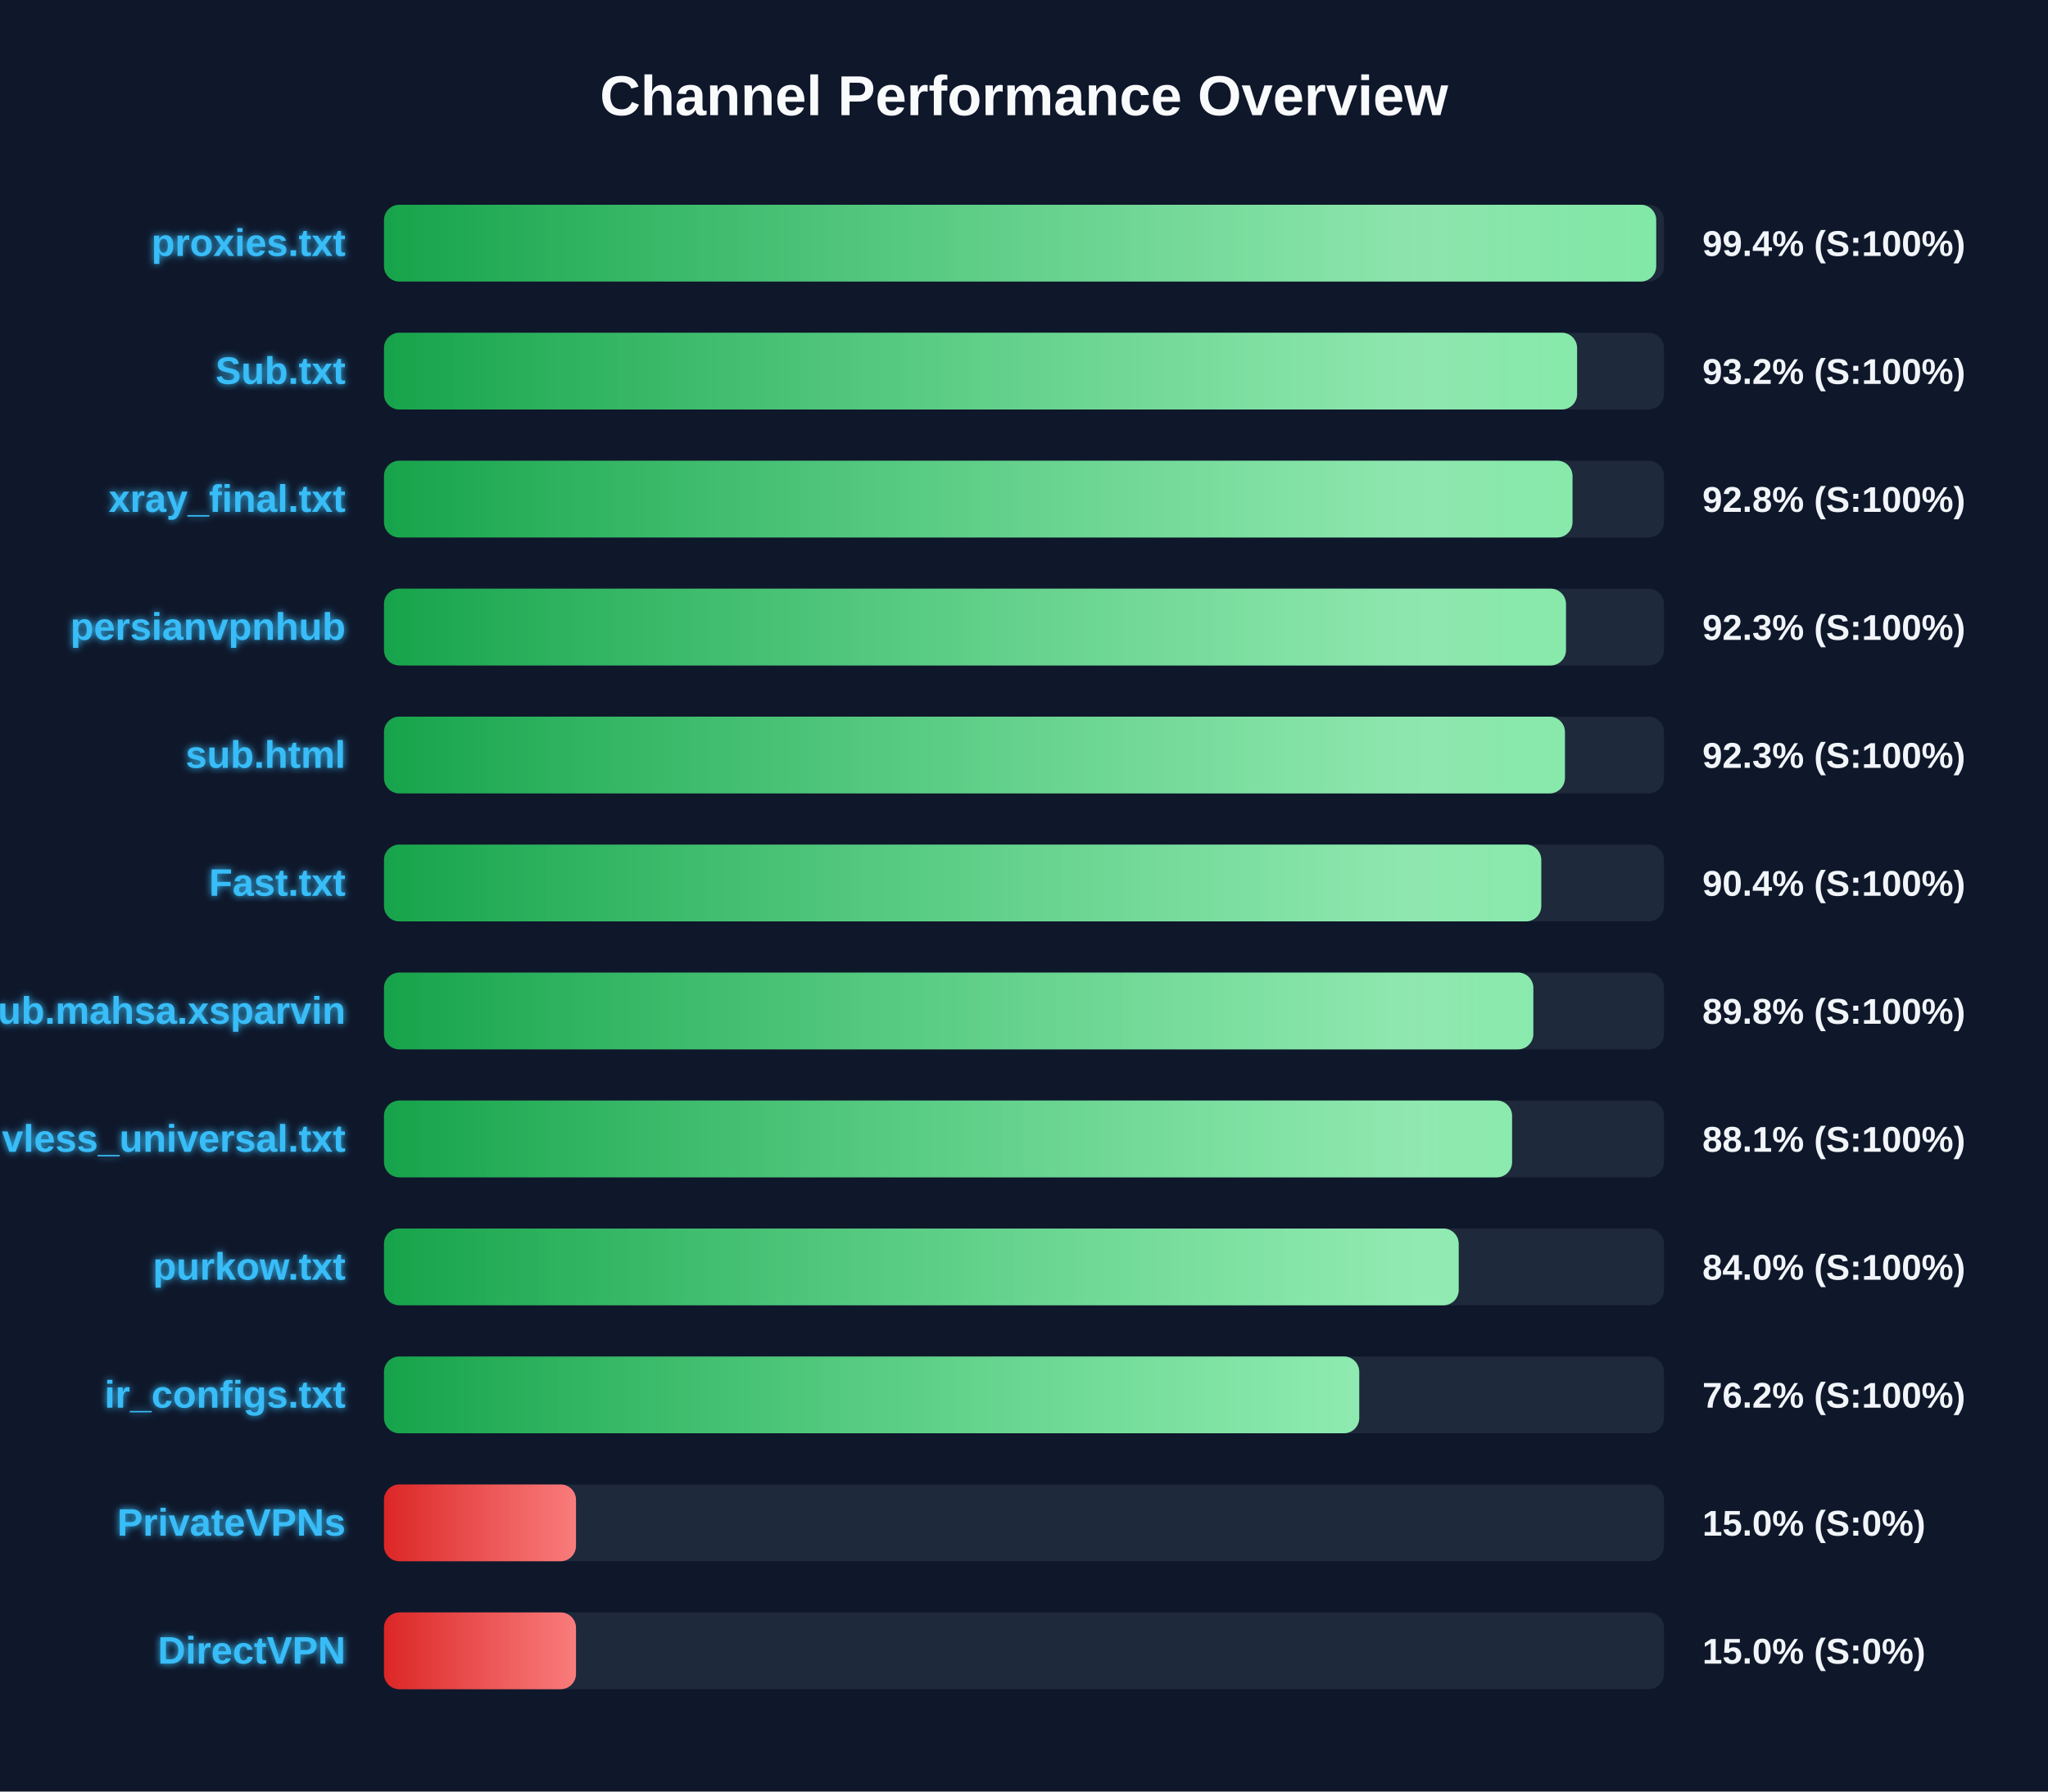
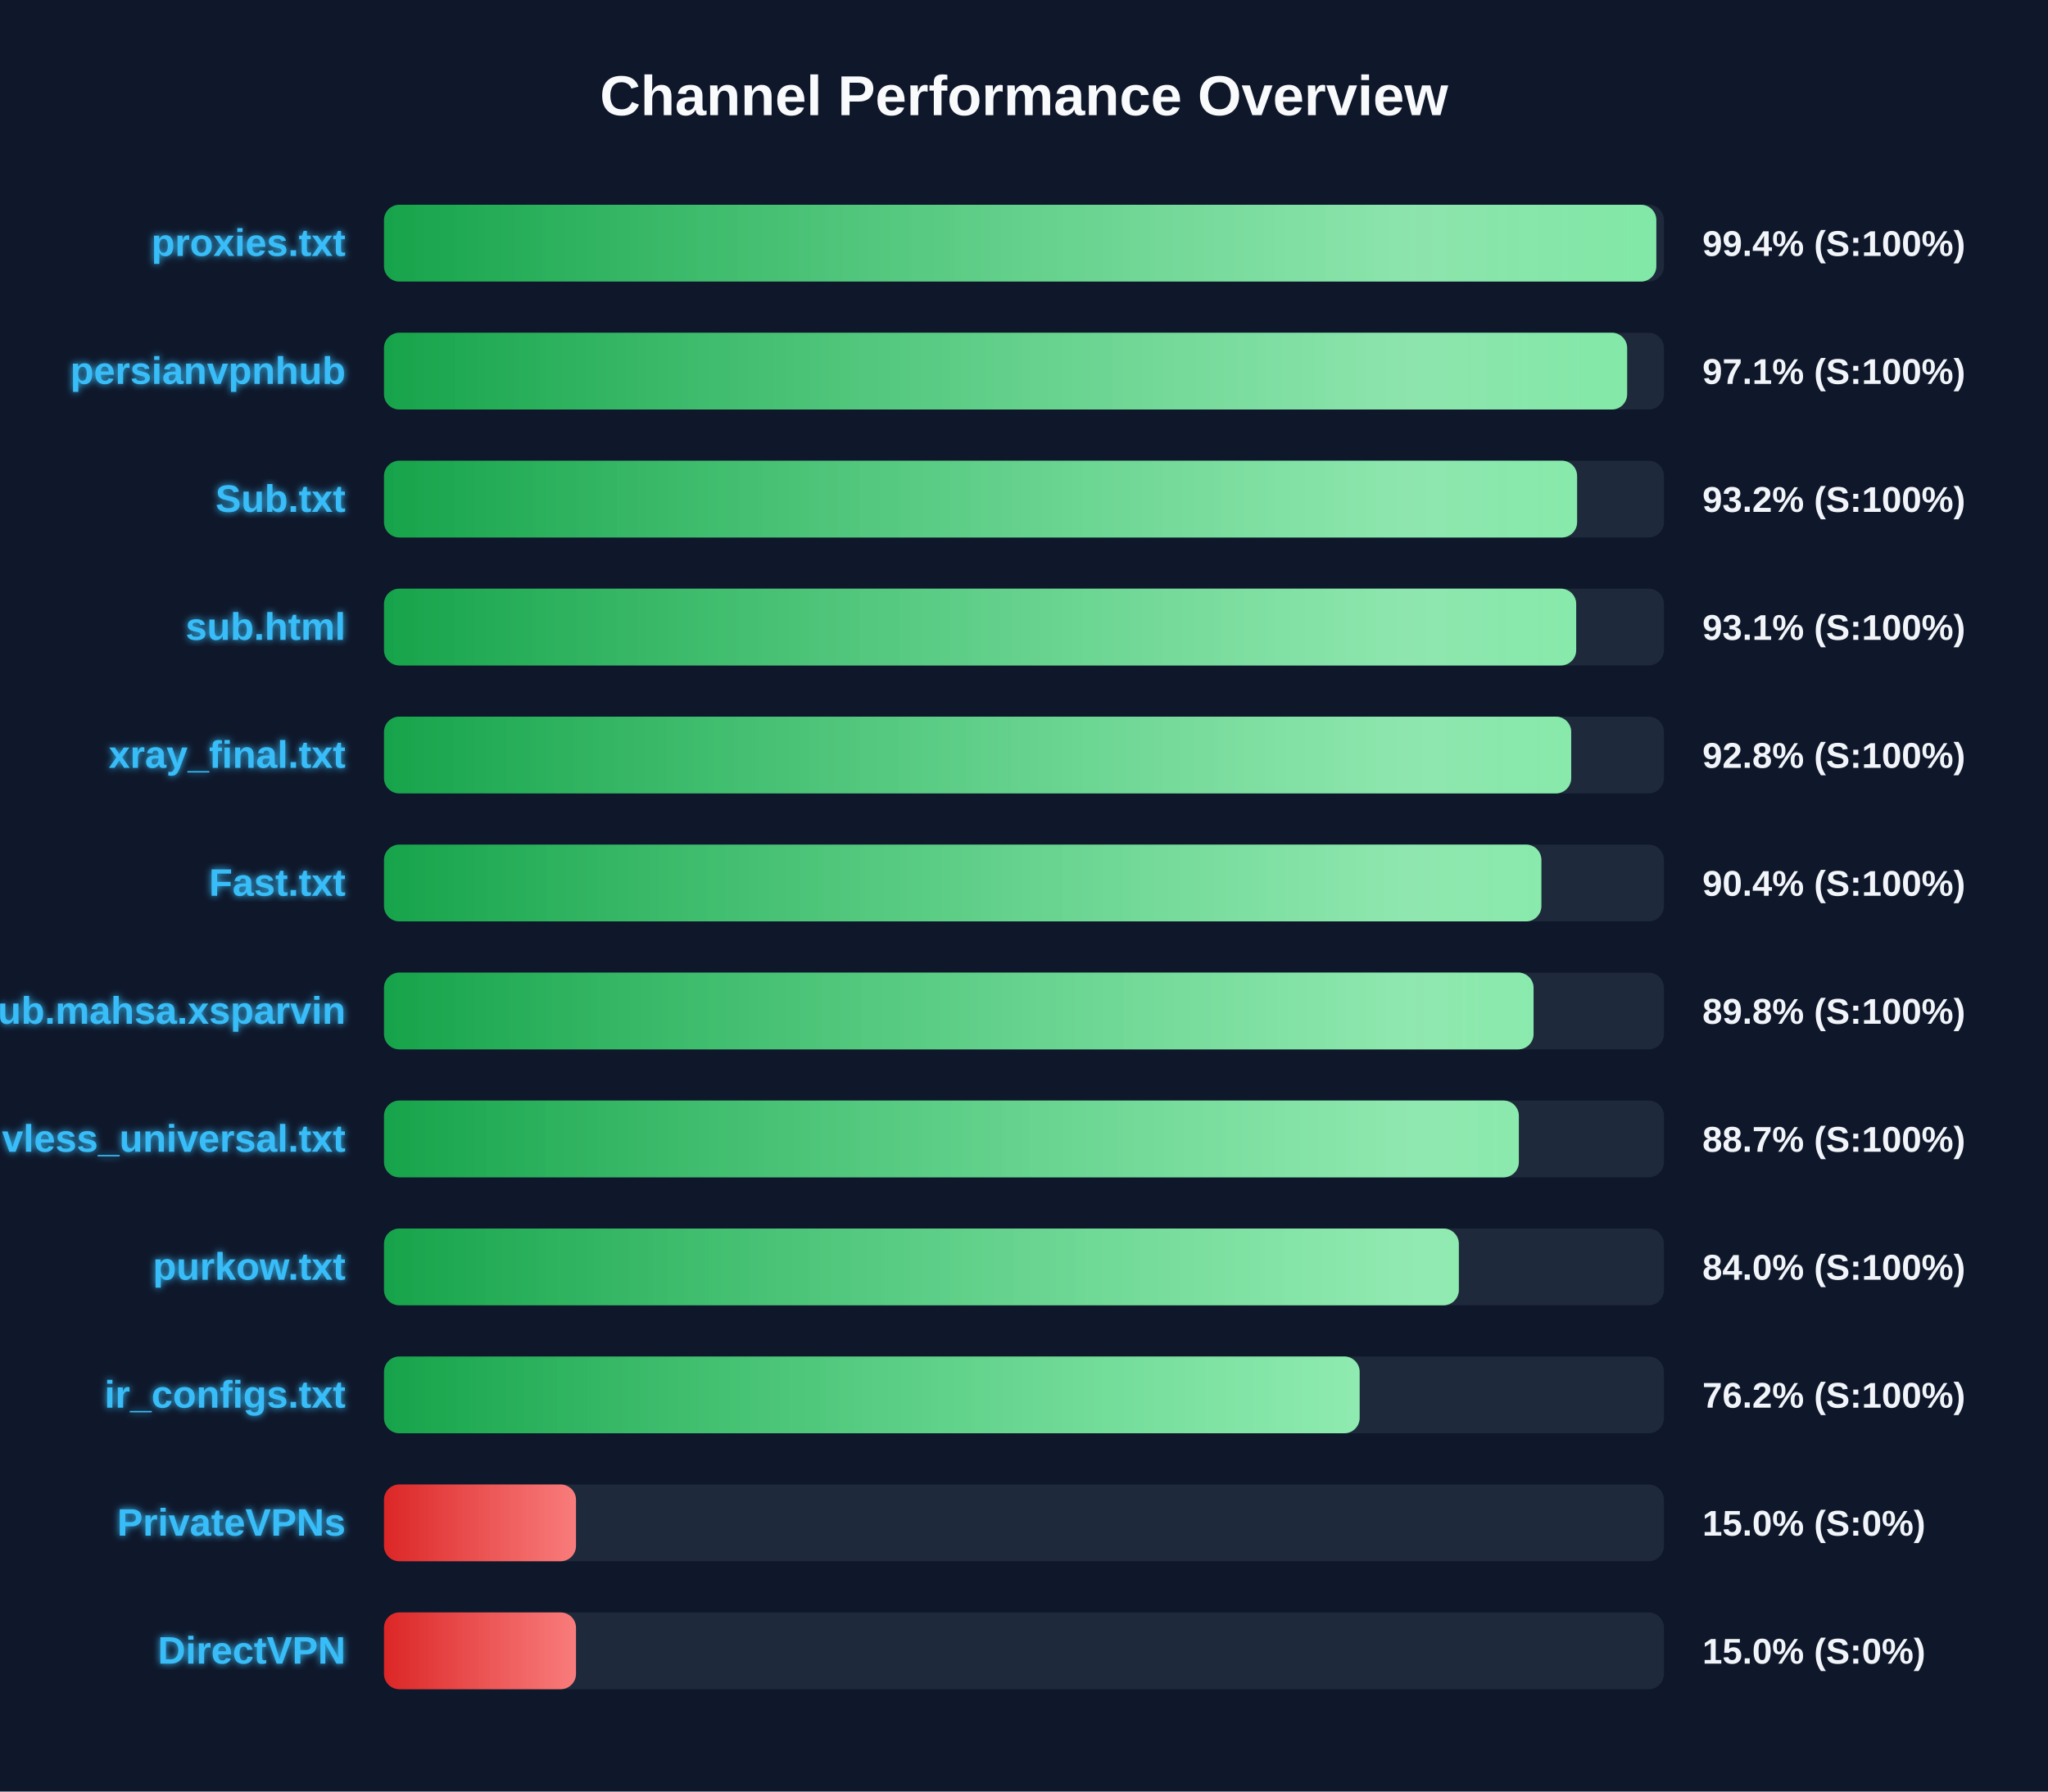
<svg xmlns="http://www.w3.org/2000/svg" width="800" height="700" version="1.1">
  <defs>
    <linearGradient id="grad-green" x1="0%" y1="0%" x2="100%" y2="0%">
      <stop offset="0%" stop-color="#16a34a" />
      <stop offset="100%" stop-color="#4ade80" />
    </linearGradient>
    <linearGradient id="grad-yellow" x1="0%" y1="0%" x2="100%" y2="0%">
      <stop offset="0%" stop-color="#ca8a04" />
      <stop offset="100%" stop-color="#fde047" />
    </linearGradient>
    <linearGradient id="grad-red" x1="0%" y1="0%" x2="100%" y2="0%">
      <stop offset="0%" stop-color="#dc2626" />
      <stop offset="100%" stop-color="#f87171" />
    </linearGradient>
    <linearGradient id="shimmer" x1="0%" y1="0%" x2="100%" y2="0%">
      <stop offset="0%" stop-color="rgba(255,255,255,0)" />
      <stop offset="50%" stop-color="rgba(255,255,255,0.4)" />
      <stop offset="100%" stop-color="rgba(255,255,255,0)" />
    </linearGradient>
    <filter id="glow" x="-20%" y="-20%" width="140%" height="140%">
      <feGaussianBlur stdDeviation="1.5" result="blur" />
      <feComposite in="SourceGraphic" in2="blur" operator="over" />
    </filter>
  </defs>
  <style>
        .bg-rect { fill: #0f172a; }
        .title { font: bold 22px 'Segoe UI', Arial, sans-serif; fill: #f8fafc; }
        .row { font: bold 15px 'Segoe UI', Arial, sans-serif; fill: #38bdf8; filter: url(#glow); }
        .score { font: bold 14px 'Segoe UI', Arial, sans-serif; fill: #f1f5f9; }
        @keyframes shimmer-anim {
            0% { transform: translateX(-100%); }
            100% { transform: translateX(200%); }
        }
        .shimmer-rect {
            animation: shimmer-anim 2.5s infinite linear;
        }
    </style>
  <rect width="100%" height="100%" class="bg-rect" />
  <text x="400" y="45" text-anchor="middle" class="title">Channel Performance Overview</text>
  <rect x="150" y="80" width="500" height="30" fill="#1e293b" rx="6" />
  <clipPath id="clip-0">
-     <rect x="150" y="80" width="496.95" height="30" rx="6" />
+     <rect x="150" y="80" width="497.0" height="30" rx="6" />
  </clipPath>
-   <rect x="150" y="80" width="496.95" height="30" fill="url(#grad-green)" rx="6" />
+   <rect x="150" y="80" width="497.0" height="30" fill="url(#grad-green)" rx="6" />
  <g clip-path="url(#clip-0)">
    <rect x="150" y="80" width="100%" height="30" fill="url(#shimmer)" class="shimmer-rect" />
  </g>
  <text x="135" y="100" text-anchor="end" class="row">proxies.txt</text>
  <text x="665" y="100" text-anchor="start" class="score">99.4% (S:100%)</text>
  <rect x="150" y="130" width="500" height="30" fill="#1e293b" rx="6" />
  <clipPath id="clip-1">
-     <rect x="150" y="130" width="466.05" height="30" rx="6" />
+     <rect x="150" y="130" width="485.6" height="30" rx="6" />
  </clipPath>
-   <rect x="150" y="130" width="466.05" height="30" fill="url(#grad-green)" rx="6" />
+   <rect x="150" y="130" width="485.6" height="30" fill="url(#grad-green)" rx="6" />
  <g clip-path="url(#clip-1)">
    <rect x="150" y="130" width="100%" height="30" fill="url(#shimmer)" class="shimmer-rect" />
  </g>
-   <text x="135" y="150" text-anchor="end" class="row">Sub.txt</text>
-   <text x="665" y="150" text-anchor="start" class="score">93.2% (S:100%)</text>
+   <text x="135" y="150" text-anchor="end" class="row">persianvpnhub</text>
+   <text x="665" y="150" text-anchor="start" class="score">97.1% (S:100%)</text>
  <rect x="150" y="180" width="500" height="30" fill="#1e293b" rx="6" />
  <clipPath id="clip-2">
-     <rect x="150" y="180" width="464.25" height="30" rx="6" />
+     <rect x="150" y="180" width="466.05" height="30" rx="6" />
  </clipPath>
-   <rect x="150" y="180" width="464.25" height="30" fill="url(#grad-green)" rx="6" />
+   <rect x="150" y="180" width="466.05" height="30" fill="url(#grad-green)" rx="6" />
  <g clip-path="url(#clip-2)">
    <rect x="150" y="180" width="100%" height="30" fill="url(#shimmer)" class="shimmer-rect" />
  </g>
-   <text x="135" y="200" text-anchor="end" class="row">xray_final.txt</text>
-   <text x="665" y="200" text-anchor="start" class="score">92.8% (S:100%)</text>
+   <text x="135" y="200" text-anchor="end" class="row">Sub.txt</text>
+   <text x="665" y="200" text-anchor="start" class="score">93.2% (S:100%)</text>
  <rect x="150" y="230" width="500" height="30" fill="#1e293b" rx="6" />
  <clipPath id="clip-3">
-     <rect x="150" y="230" width="461.7" height="30" rx="6" />
+     <rect x="150" y="230" width="465.7" height="30" rx="6" />
  </clipPath>
-   <rect x="150" y="230" width="461.7" height="30" fill="url(#grad-green)" rx="6" />
+   <rect x="150" y="230" width="465.7" height="30" fill="url(#grad-green)" rx="6" />
  <g clip-path="url(#clip-3)">
    <rect x="150" y="230" width="100%" height="30" fill="url(#shimmer)" class="shimmer-rect" />
  </g>
-   <text x="135" y="250" text-anchor="end" class="row">persianvpnhub</text>
-   <text x="665" y="250" text-anchor="start" class="score">92.3% (S:100%)</text>
+   <text x="135" y="250" text-anchor="end" class="row">sub.html</text>
+   <text x="665" y="250" text-anchor="start" class="score">93.1% (S:100%)</text>
  <rect x="150" y="280" width="500" height="30" fill="#1e293b" rx="6" />
  <clipPath id="clip-4">
-     <rect x="150" y="280" width="461.3" height="30" rx="6" />
+     <rect x="150" y="280" width="463.75" height="30" rx="6" />
  </clipPath>
-   <rect x="150" y="280" width="461.3" height="30" fill="url(#grad-green)" rx="6" />
+   <rect x="150" y="280" width="463.75" height="30" fill="url(#grad-green)" rx="6" />
  <g clip-path="url(#clip-4)">
    <rect x="150" y="280" width="100%" height="30" fill="url(#shimmer)" class="shimmer-rect" />
  </g>
-   <text x="135" y="300" text-anchor="end" class="row">sub.html</text>
-   <text x="665" y="300" text-anchor="start" class="score">92.3% (S:100%)</text>
+   <text x="135" y="300" text-anchor="end" class="row">xray_final.txt</text>
+   <text x="665" y="300" text-anchor="start" class="score">92.8% (S:100%)</text>
  <rect x="150" y="330" width="500" height="30" fill="#1e293b" rx="6" />
  <clipPath id="clip-5">
-     <rect x="150" y="330" width="452.05" height="30" rx="6" />
+     <rect x="150" y="330" width="452.1" height="30" rx="6" />
  </clipPath>
-   <rect x="150" y="330" width="452.05" height="30" fill="url(#grad-green)" rx="6" />
+   <rect x="150" y="330" width="452.1" height="30" fill="url(#grad-green)" rx="6" />
  <g clip-path="url(#clip-5)">
    <rect x="150" y="330" width="100%" height="30" fill="url(#shimmer)" class="shimmer-rect" />
  </g>
  <text x="135" y="350" text-anchor="end" class="row">Fast.txt</text>
  <text x="665" y="350" text-anchor="start" class="score">90.4% (S:100%)</text>
  <rect x="150" y="380" width="500" height="30" fill="#1e293b" rx="6" />
  <clipPath id="clip-6">
-     <rect x="150" y="380" width="448.95" height="30" rx="6" />
+     <rect x="150" y="380" width="449.05" height="30" rx="6" />
  </clipPath>
-   <rect x="150" y="380" width="448.95" height="30" fill="url(#grad-green)" rx="6" />
+   <rect x="150" y="380" width="449.05" height="30" fill="url(#grad-green)" rx="6" />
  <g clip-path="url(#clip-6)">
    <rect x="150" y="380" width="100%" height="30" fill="url(#shimmer)" class="shimmer-rect" />
  </g>
  <text x="135" y="400" text-anchor="end" class="row">Sub.mahsa.xsparvin</text>
  <text x="665" y="400" text-anchor="start" class="score">89.8% (S:100%)</text>
  <rect x="150" y="430" width="500" height="30" fill="#1e293b" rx="6" />
  <clipPath id="clip-7">
-     <rect x="150" y="430" width="440.65" height="30" rx="6" />
+     <rect x="150" y="430" width="443.3" height="30" rx="6" />
  </clipPath>
-   <rect x="150" y="430" width="440.65" height="30" fill="url(#grad-green)" rx="6" />
+   <rect x="150" y="430" width="443.3" height="30" fill="url(#grad-green)" rx="6" />
  <g clip-path="url(#clip-7)">
    <rect x="150" y="430" width="100%" height="30" fill="url(#shimmer)" class="shimmer-rect" />
  </g>
  <text x="135" y="450" text-anchor="end" class="row">vless_universal.txt</text>
-   <text x="665" y="450" text-anchor="start" class="score">88.1% (S:100%)</text>
+   <text x="665" y="450" text-anchor="start" class="score">88.7% (S:100%)</text>
  <rect x="150" y="480" width="500" height="30" fill="#1e293b" rx="6" />
  <clipPath id="clip-8">
-     <rect x="150" y="480" width="419.8" height="30" rx="6" />
+     <rect x="150" y="480" width="419.85" height="30" rx="6" />
  </clipPath>
-   <rect x="150" y="480" width="419.8" height="30" fill="url(#grad-green)" rx="6" />
+   <rect x="150" y="480" width="419.85" height="30" fill="url(#grad-green)" rx="6" />
  <g clip-path="url(#clip-8)">
    <rect x="150" y="480" width="100%" height="30" fill="url(#shimmer)" class="shimmer-rect" />
  </g>
  <text x="135" y="500" text-anchor="end" class="row">purkow.txt</text>
  <text x="665" y="500" text-anchor="start" class="score">84.0% (S:100%)</text>
  <rect x="150" y="530" width="500" height="30" fill="#1e293b" rx="6" />
  <clipPath id="clip-9">
-     <rect x="150" y="530" width="380.95" height="30" rx="6" />
+     <rect x="150" y="530" width="381.1" height="30" rx="6" />
  </clipPath>
-   <rect x="150" y="530" width="380.95" height="30" fill="url(#grad-green)" rx="6" />
+   <rect x="150" y="530" width="381.1" height="30" fill="url(#grad-green)" rx="6" />
  <g clip-path="url(#clip-9)">
    <rect x="150" y="530" width="100%" height="30" fill="url(#shimmer)" class="shimmer-rect" />
  </g>
  <text x="135" y="550" text-anchor="end" class="row">ir_configs.txt</text>
  <text x="665" y="550" text-anchor="start" class="score">76.2% (S:100%)</text>
  <rect x="150" y="580" width="500" height="30" fill="#1e293b" rx="6" />
  <clipPath id="clip-10">
    <rect x="150" y="580" width="75.0" height="30" rx="6" />
  </clipPath>
  <rect x="150" y="580" width="75.0" height="30" fill="url(#grad-red)" rx="6" />
  <g clip-path="url(#clip-10)">
    <rect x="150" y="580" width="100%" height="30" fill="url(#shimmer)" class="shimmer-rect" />
  </g>
  <text x="135" y="600" text-anchor="end" class="row">PrivateVPNs</text>
  <text x="665" y="600" text-anchor="start" class="score">15.0% (S:0%)</text>
  <rect x="150" y="630" width="500" height="30" fill="#1e293b" rx="6" />
  <clipPath id="clip-11">
    <rect x="150" y="630" width="75.0" height="30" rx="6" />
  </clipPath>
  <rect x="150" y="630" width="75.0" height="30" fill="url(#grad-red)" rx="6" />
  <g clip-path="url(#clip-11)">
    <rect x="150" y="630" width="100%" height="30" fill="url(#shimmer)" class="shimmer-rect" />
  </g>
  <text x="135" y="650" text-anchor="end" class="row">DirectVPN</text>
  <text x="665" y="650" text-anchor="start" class="score">15.0% (S:0%)</text>
</svg>
